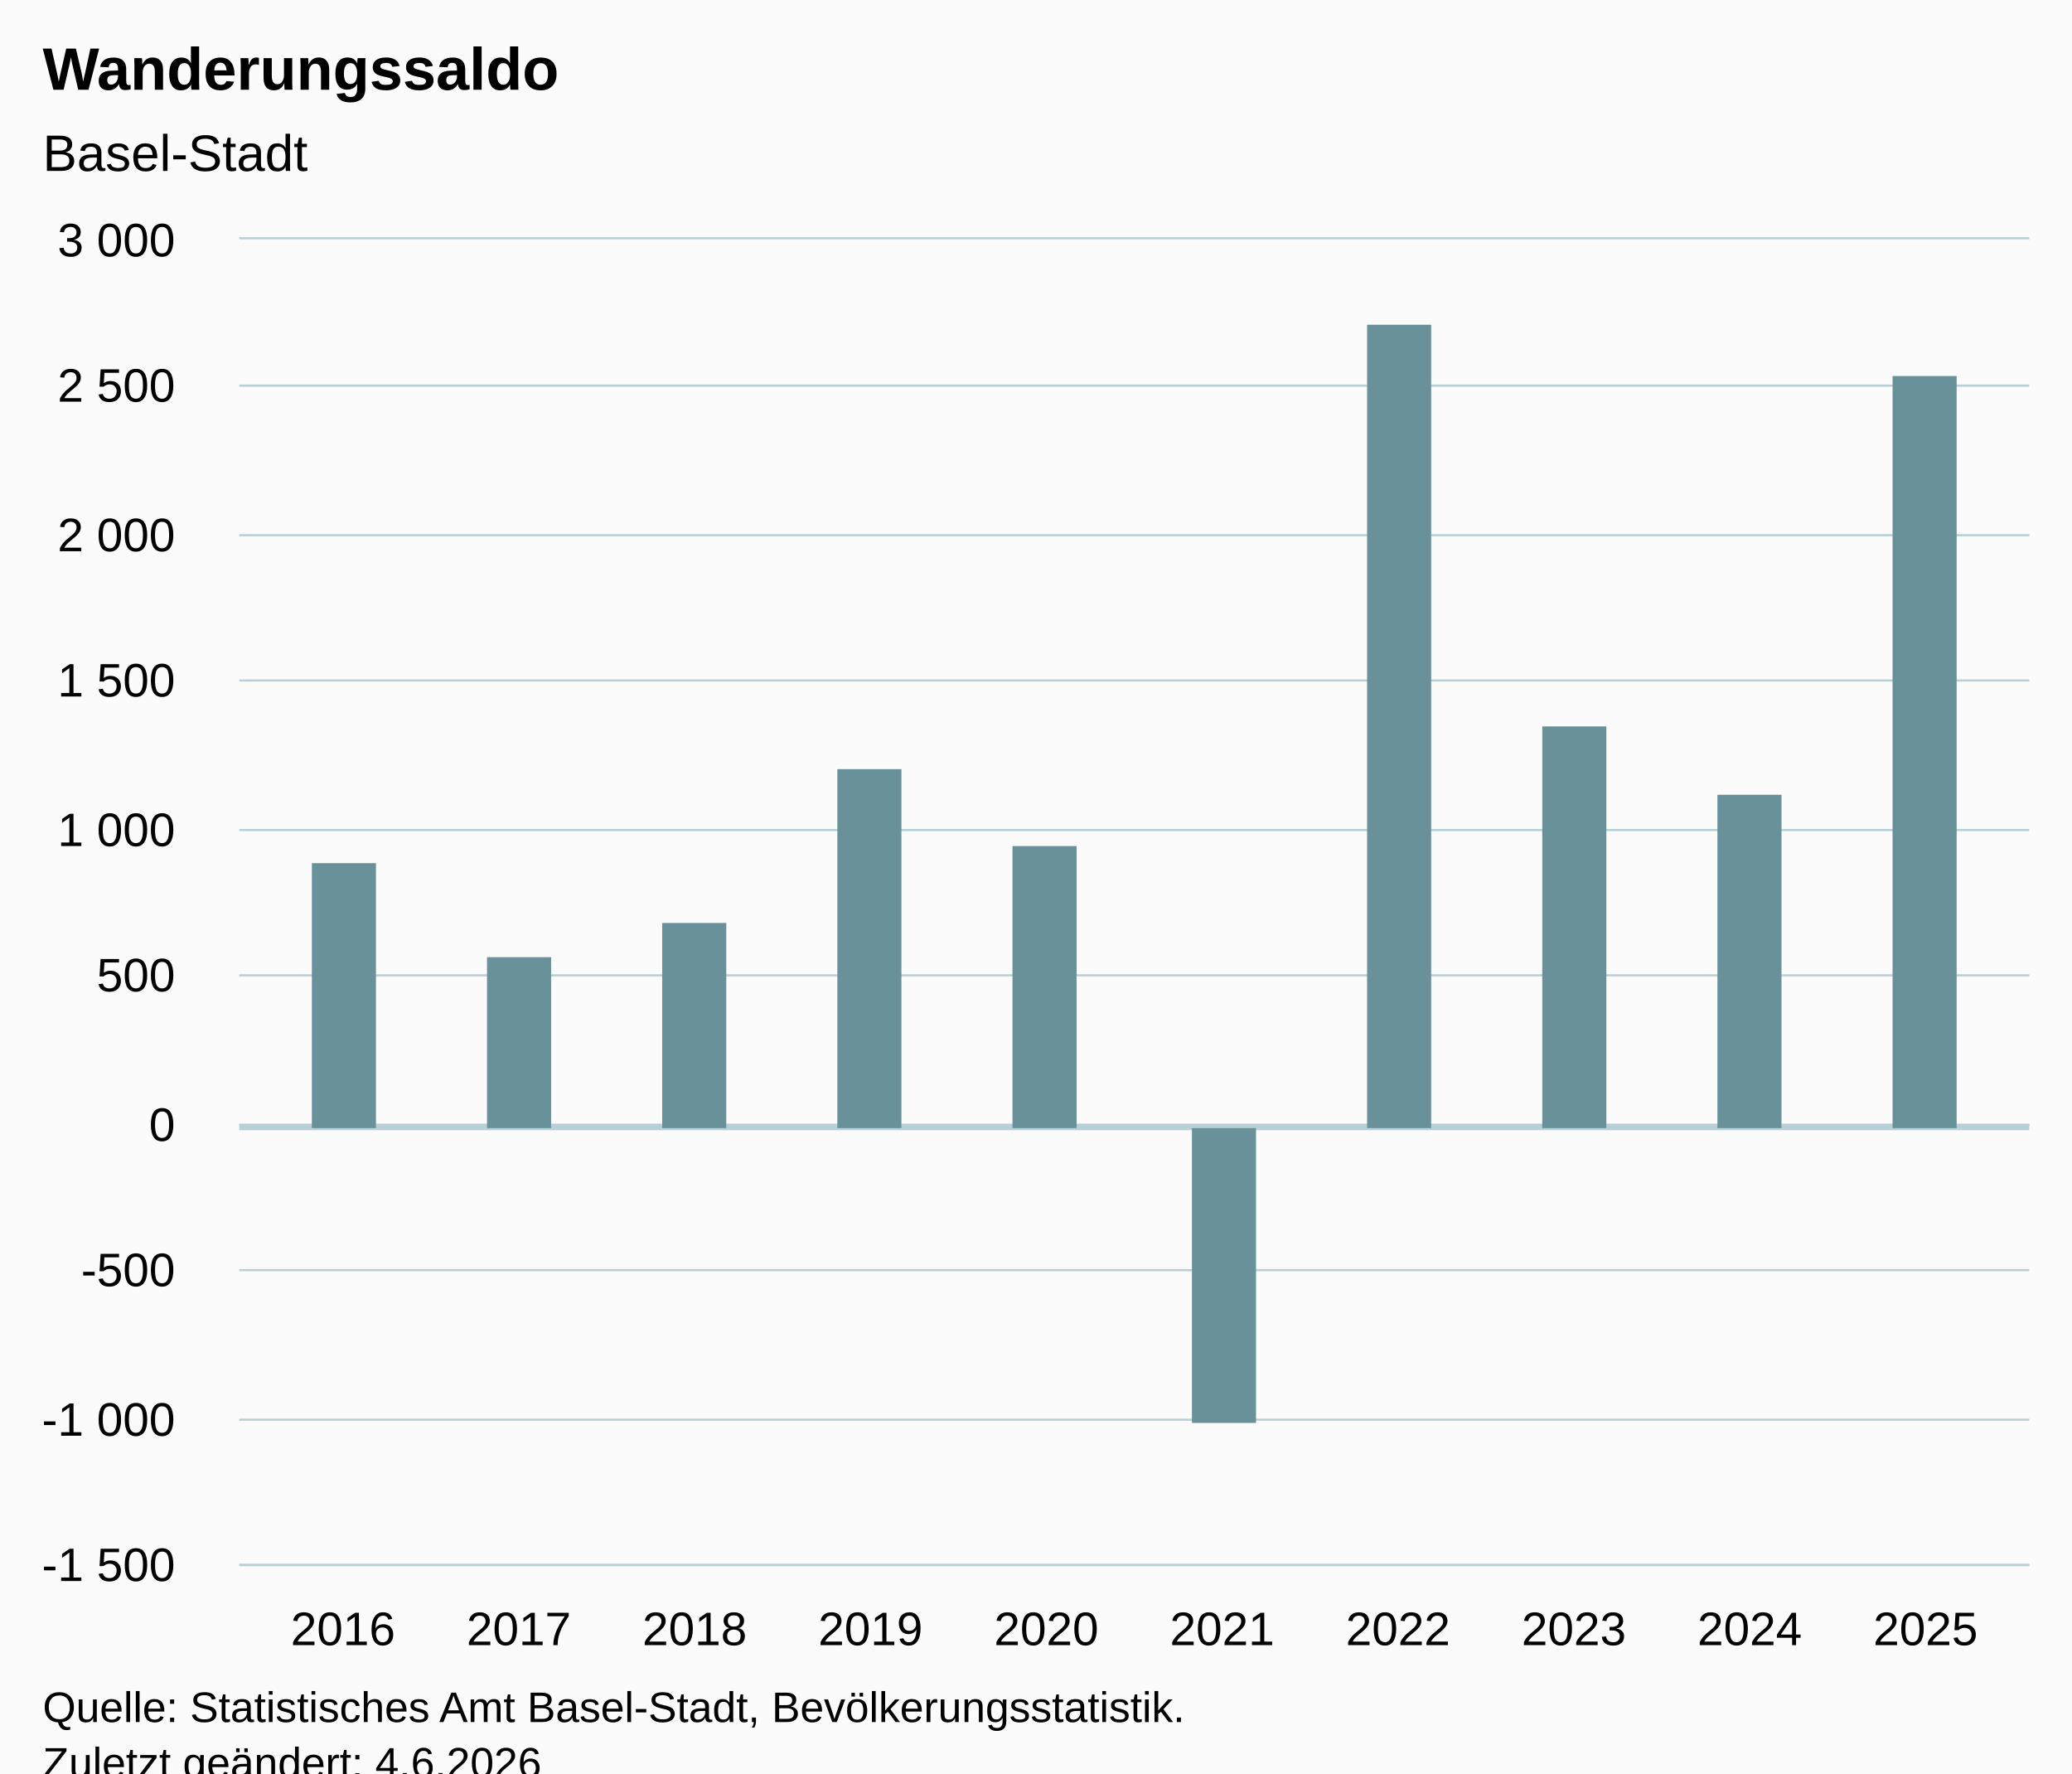
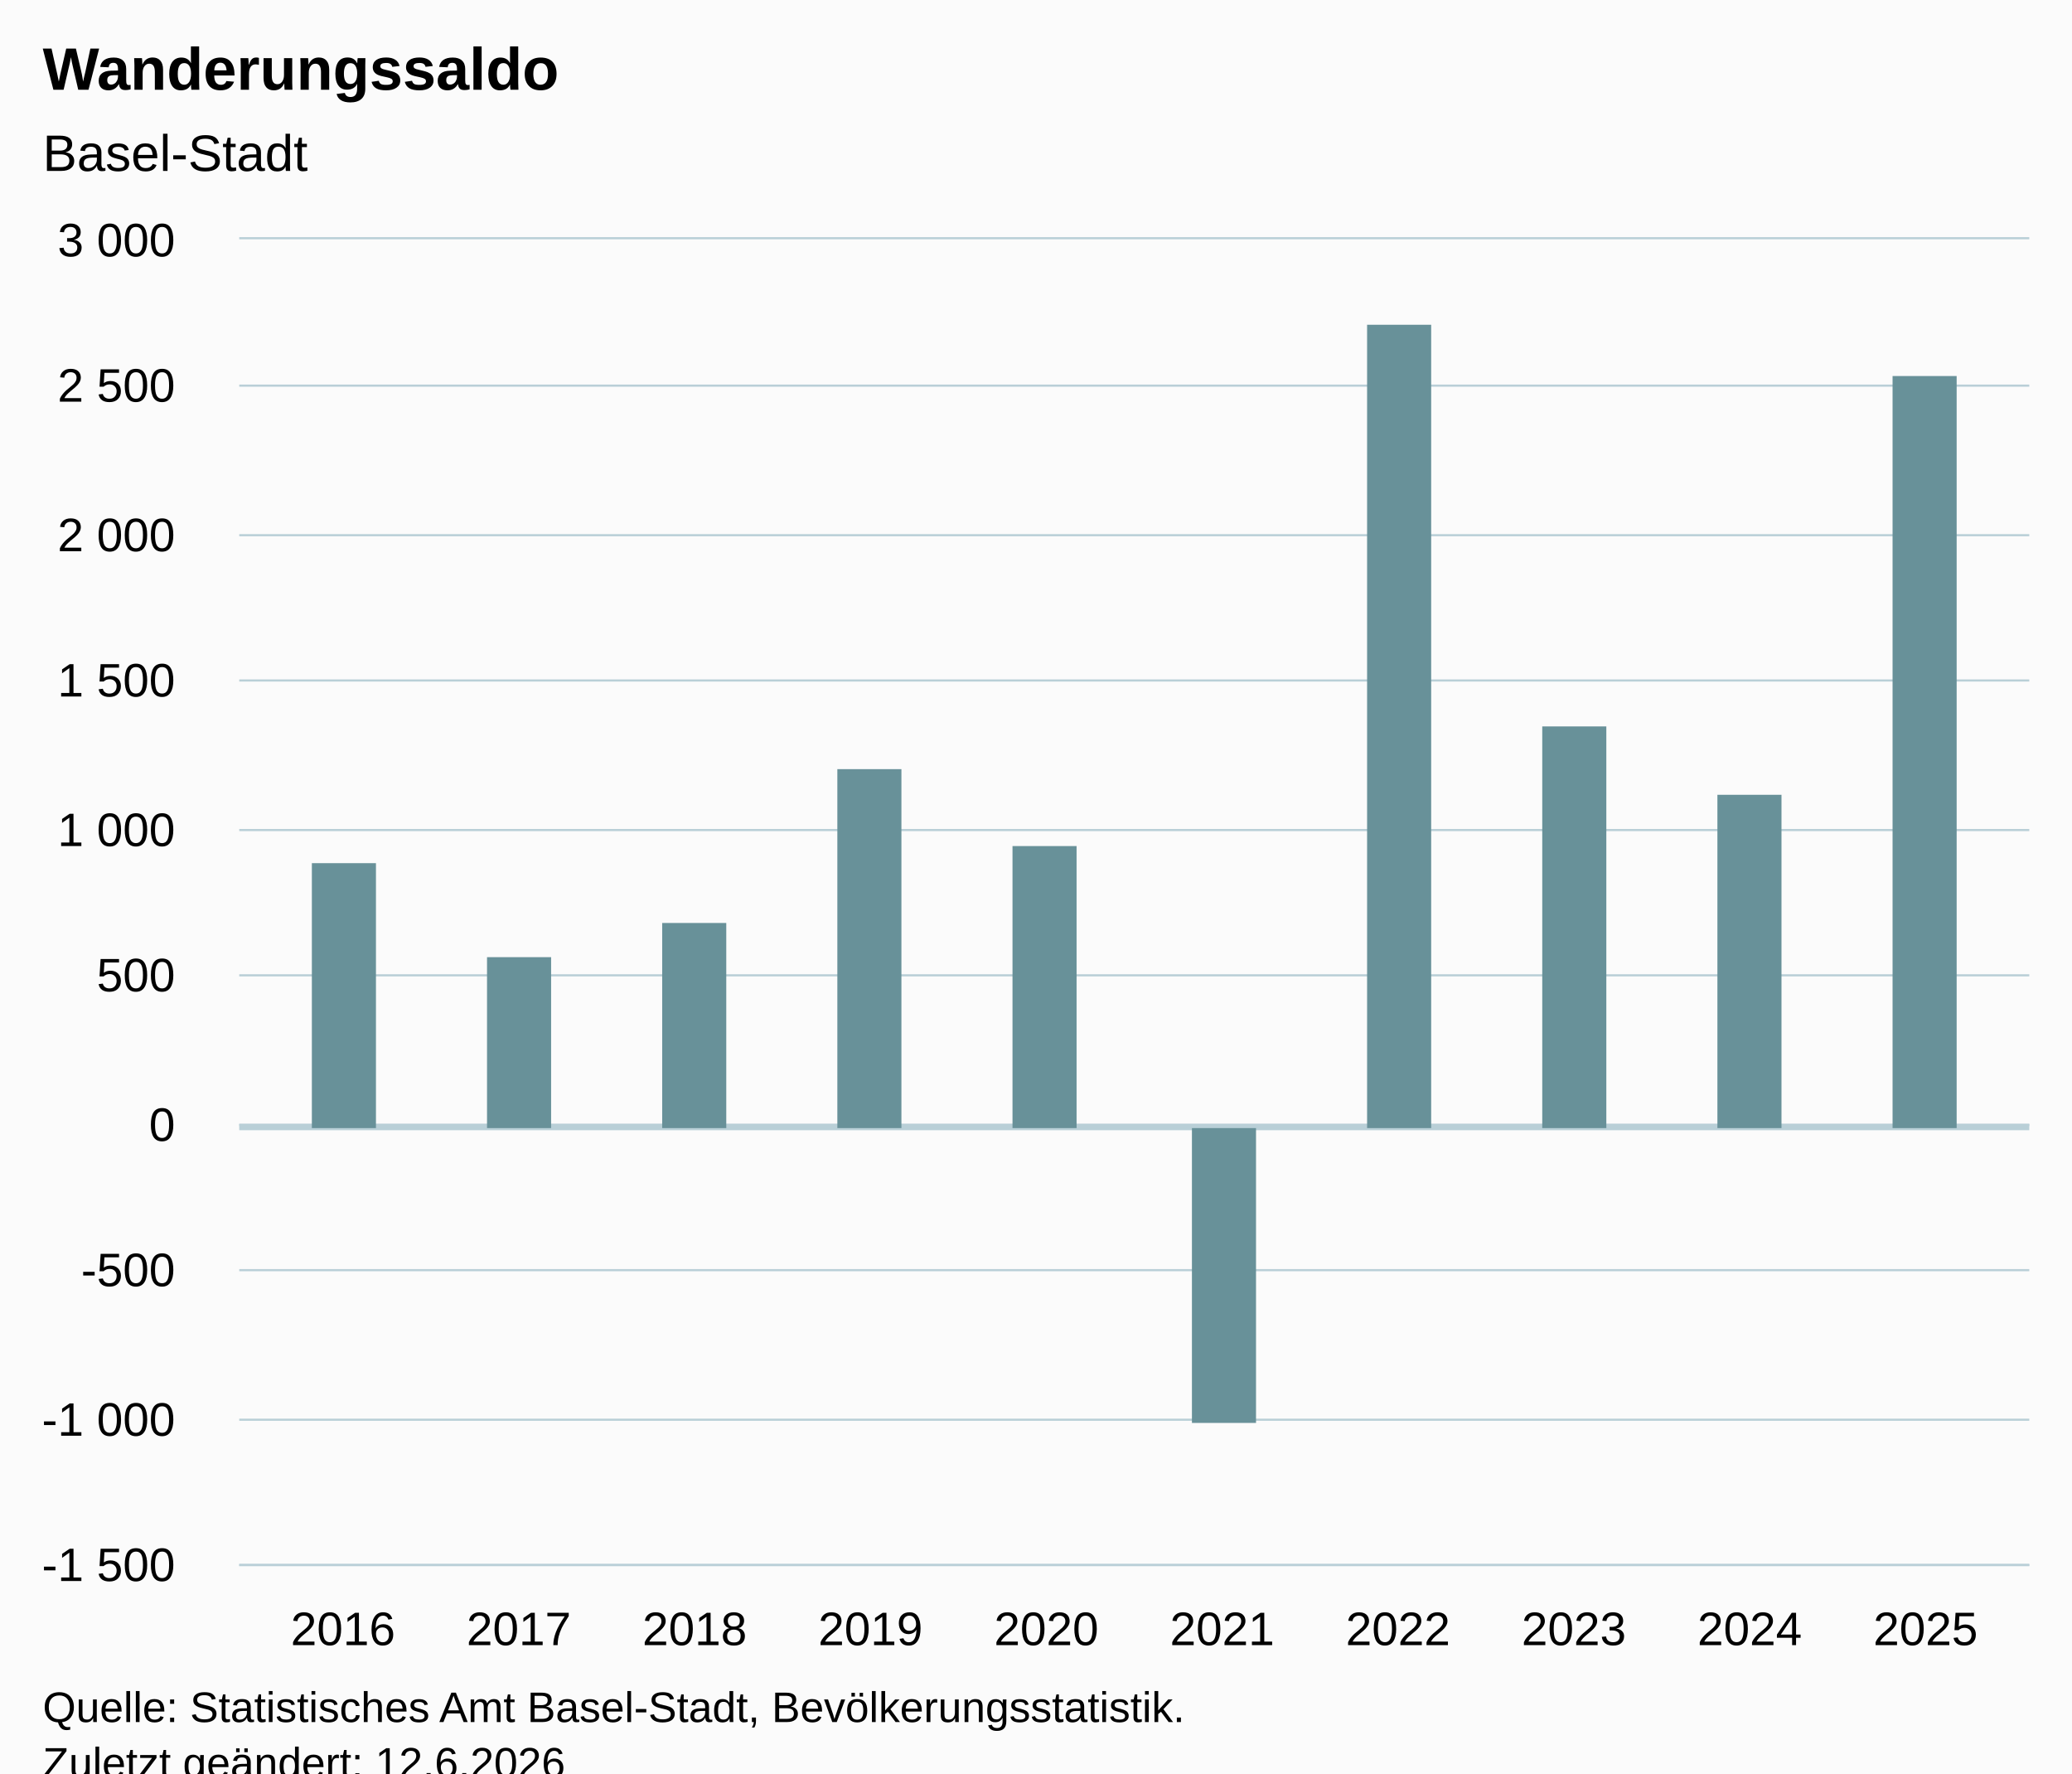
<svg xmlns="http://www.w3.org/2000/svg" version="1.1" class="highcharts-root" style="font-family:Arial;font-size:12px;" viewBox="0 0 485 415">
  <defs>
-     <clipPath id="highcharts-j42ookz-17-">
+     <clipPath id="highcharts-fonvnfy-17-">
      <rect x="0" y="0" width="419" height="310" fill="none" />
    </clipPath>
-     <clipPath id="highcharts-j42ookz-28-">
+     <clipPath id="highcharts-fonvnfy-28-">
      <rect x="0" y="0" width="419" height="310" fill="none" />
    </clipPath>
-     <clipPath id="highcharts-j42ookz-29-">
+     <clipPath id="highcharts-fonvnfy-29-">
      <rect x="56" y="56" width="419" height="310" fill="none" />
    </clipPath>
  </defs>
  <rect fill="#fbfbfb" class="highcharts-background" x="0" y="0" width="485" height="428" rx="0" ry="0" />
  <rect fill="none" class="highcharts-plot-background" x="56" y="56" width="419" height="310" />
  <g class="highcharts-pane-group" data-z-index="0" />
  <g class="highcharts-plot-lines-0" data-z-index="0" />
  <g class="highcharts-grid highcharts-xaxis-grid" data-z-index="1">
    <path fill="none" data-z-index="1" class="highcharts-grid-line" d="M 79.5 56 L 79.5 366" opacity="1" />
    <path fill="none" data-z-index="1" class="highcharts-grid-line" d="M 120.5 56 L 120.5 366" opacity="1" />
    <path fill="none" data-z-index="1" class="highcharts-grid-line" d="M 162.5 56 L 162.5 366" opacity="1" />
    <path fill="none" data-z-index="1" class="highcharts-grid-line" d="M 203.5 56 L 203.5 366" opacity="1" />
    <path fill="none" data-z-index="1" class="highcharts-grid-line" d="M 244.5 56 L 244.5 366" opacity="1" />
    <path fill="none" data-z-index="1" class="highcharts-grid-line" d="M 285.5 56 L 285.5 366" opacity="1" />
    <path fill="none" data-z-index="1" class="highcharts-grid-line" d="M 326.5 56 L 326.5 366" opacity="1" />
    <path fill="none" data-z-index="1" class="highcharts-grid-line" d="M 367.5 56 L 367.5 366" opacity="1" />
    <path fill="none" data-z-index="1" class="highcharts-grid-line" d="M 409.5 56 L 409.5 366" opacity="1" />
    <path fill="none" data-z-index="1" class="highcharts-grid-line" d="M 450.5 56 L 450.5 366" opacity="1" />
  </g>
  <g class="highcharts-grid highcharts-yaxis-grid" data-z-index="1">
    <path fill="none" stroke="#B9CFD7" stroke-width="0.5" data-z-index="1" class="highcharts-grid-line" d="M 56 366.25 L 475 366.25" opacity="1" />
    <path fill="none" stroke="#B9CFD7" stroke-width="0.5" data-z-index="1" class="highcharts-grid-line" d="M 56 332.25 L 475 332.25" opacity="1" />
    <path fill="none" stroke="#B9CFD7" stroke-width="0.5" data-z-index="1" class="highcharts-grid-line" d="M 56 297.25 L 475 297.25" opacity="1" />
    <path fill="none" stroke="#B9CFD7" stroke-width="0.5" data-z-index="1" class="highcharts-grid-line" d="M 56 263.25 L 475 263.25" opacity="1" />
    <path fill="none" stroke="#B9CFD7" stroke-width="0.5" data-z-index="1" class="highcharts-grid-line" d="M 56 228.25 L 475 228.25" opacity="1" />
    <path fill="none" stroke="#B9CFD7" stroke-width="0.5" data-z-index="1" class="highcharts-grid-line" d="M 56 194.25 L 475 194.25" opacity="1" />
    <path fill="none" stroke="#B9CFD7" stroke-width="0.5" data-z-index="1" class="highcharts-grid-line" d="M 56 159.25 L 475 159.25" opacity="1" />
    <path fill="none" stroke="#B9CFD7" stroke-width="0.5" data-z-index="1" class="highcharts-grid-line" d="M 56 125.25 L 475 125.25" opacity="1" />
    <path fill="none" stroke="#B9CFD7" stroke-width="0.5" data-z-index="1" class="highcharts-grid-line" d="M 56 90.25 L 475 90.25" opacity="1" />
    <path fill="none" stroke="#B9CFD7" stroke-width="0.5" data-z-index="1" class="highcharts-grid-line" d="M 56 55.75 L 475 55.75" opacity="1" />
  </g>
  <rect fill="none" class="highcharts-plot-border" data-z-index="1" x="56" y="56" width="419" height="310" />
  <g class="highcharts-axis highcharts-xaxis" data-z-index="2">
    <path fill="none" class="highcharts-axis-line" stroke="#B9CFD7" stroke-width="0.5" data-z-index="7" d="M 56 366.25 L 475 366.25" />
  </g>
  <g class="highcharts-axis highcharts-yaxis" data-z-index="2">
    <path fill="none" class="highcharts-axis-line" data-z-index="7" d="M 56 56 L 56 366" />
  </g>
  <g class="highcharts-series-group" data-z-index="3">
    <path fill="none" class="highcharts-plot-line " stroke="#B9CFD7" stroke-width="1.5" d="M 56 263.75 L 475 263.75" />
-     <g class="highcharts-series highcharts-series-0 highcharts-column-series" data-z-index="5" opacity="1" transform="translate(56,56) scale(1 1)" clip-path="url(#highcharts-j42ookz-28-)">
+     <g class="highcharts-series highcharts-series-0 highcharts-column-series" data-z-index="5" opacity="1" transform="translate(56,56) scale(1 1)" clip-path="url(#highcharts-fonvnfy-28-)">
      <rect x="17" y="146" width="15" height="62" fill="#689199" opacity="1" class="highcharts-point" />
      <rect x="58" y="168" width="15" height="40" fill="#689199" opacity="1" class="highcharts-point" />
      <rect x="99" y="160" width="15" height="48" fill="#689199" opacity="1" class="highcharts-point" />
      <rect x="140" y="124" width="15" height="84" fill="#689199" opacity="1" class="highcharts-point" />
      <rect x="181" y="142" width="15" height="66" fill="#689199" opacity="1" class="highcharts-point" />
      <rect x="223" y="208" width="15" height="69" fill="#689199" opacity="1" class="highcharts-point highcharts-negative" />
      <rect x="264" y="20" width="15" height="188" fill="#689199" opacity="1" class="highcharts-point" />
      <rect x="305" y="114" width="15" height="94" fill="#689199" opacity="1" class="highcharts-point" />
      <rect x="346" y="130" width="15" height="78" fill="#689199" opacity="1" class="highcharts-point" />
      <rect x="387" y="32" width="15" height="176" fill="#689199" opacity="1" class="highcharts-point" />
    </g>
    <g class="highcharts-markers highcharts-series-0 highcharts-column-series" data-z-index="5" opacity="1" transform="translate(56,56) scale(1 1)" clip-path="none" />
  </g>
  <text x="10" text-anchor="start" class="highcharts-title" data-z-index="4" style="color:#000000;font-size:14px;font-weight:bold;fill:#000000;" y="21">
    <tspan>Wanderungssaldo</tspan>
  </text>
  <text x="10" text-anchor="start" class="highcharts-subtitle" data-z-index="4" style="color:#000000;font-size:12px;font-weight:normal;fill:#000000;" y="40">
    <tspan>Basel-Stadt</tspan>
  </text>
  <text x="10" text-anchor="start" class="highcharts-caption" data-z-index="4" style="color:#666666;fill:#666666;" y="400" />
  <g class="highcharts-axis-labels highcharts-xaxis-labels" data-z-index="7">
    <text x="80.284" style="color:#000000;cursor:default;font-size:11px;fill:#000000;" text-anchor="middle" transform="translate(0,0)" y="385" opacity="1">2016</text>
    <text x="121.443" style="color:#000000;cursor:default;font-size:11px;fill:#000000;" text-anchor="middle" transform="translate(0,0)" y="385" opacity="1">2017</text>
    <text x="162.602" style="color:#000000;cursor:default;font-size:11px;fill:#000000;" text-anchor="middle" transform="translate(0,0)" y="385" opacity="1">2018</text>
    <text x="203.761" style="color:#000000;cursor:default;font-size:11px;fill:#000000;" text-anchor="middle" transform="translate(0,0)" y="385" opacity="1">2019</text>
    <text x="244.92" style="color:#000000;cursor:default;font-size:11px;fill:#000000;" text-anchor="middle" transform="translate(0,0)" y="385" opacity="1">2020</text>
    <text x="286.08" style="color:#000000;cursor:default;font-size:11px;fill:#000000;" text-anchor="middle" transform="translate(0,0)" y="385" opacity="1">2021</text>
    <text x="327.239" style="color:#000000;cursor:default;font-size:11px;fill:#000000;" text-anchor="middle" transform="translate(0,0)" y="385" opacity="1">2022</text>
    <text x="368.398" style="color:#000000;cursor:default;font-size:11px;fill:#000000;" text-anchor="middle" transform="translate(0,0)" y="385" opacity="1">2023</text>
    <text x="409.557" style="color:#000000;cursor:default;font-size:11px;fill:#000000;" text-anchor="middle" transform="translate(0,0)" y="385" opacity="1">2024</text>
    <text x="450.716" style="color:#000000;cursor:default;font-size:11px;fill:#000000;" text-anchor="middle" transform="translate(0,0)" y="385" opacity="1">2025</text>
  </g>
  <g class="highcharts-axis-labels highcharts-yaxis-labels" data-z-index="7">
    <text x="41" style="color:#000000;cursor:default;font-size:11px;fill:#000000;" text-anchor="end" transform="translate(0,0)" y="370" opacity="1">
      <tspan>-1 500</tspan>
    </text>
    <text x="41" style="color:#000000;cursor:default;font-size:11px;fill:#000000;" text-anchor="end" transform="translate(0,0)" y="336" opacity="1">
      <tspan>-1 000</tspan>
    </text>
    <text x="41" style="color:#000000;cursor:default;font-size:11px;fill:#000000;" text-anchor="end" transform="translate(0,0)" y="301" opacity="1">-500</text>
    <text x="41" style="color:#000000;cursor:default;font-size:11px;fill:#000000;" text-anchor="end" transform="translate(0,0)" y="267" opacity="1">0</text>
    <text x="41" style="color:#000000;cursor:default;font-size:11px;fill:#000000;" text-anchor="end" transform="translate(0,0)" y="232" opacity="1">500</text>
    <text x="41" style="color:#000000;cursor:default;font-size:11px;fill:#000000;" text-anchor="end" transform="translate(0,0)" y="198" opacity="1">
      <tspan>1 000</tspan>
    </text>
    <text x="41" style="color:#000000;cursor:default;font-size:11px;fill:#000000;" text-anchor="end" transform="translate(0,0)" y="163" opacity="1">
      <tspan>1 500</tspan>
    </text>
    <text x="41" style="color:#000000;cursor:default;font-size:11px;fill:#000000;" text-anchor="end" transform="translate(0,0)" y="129" opacity="1">
      <tspan>2 000</tspan>
    </text>
    <text x="41" style="color:#000000;cursor:default;font-size:11px;fill:#000000;" text-anchor="end" transform="translate(0,0)" y="94" opacity="1">
      <tspan>2 500</tspan>
    </text>
    <text x="41" style="color:#000000;cursor:default;font-size:11px;fill:#000000;" text-anchor="end" transform="translate(0,0)" y="60" opacity="1">
      <tspan>3 000</tspan>
    </text>
  </g>
  <text x="10" class="highcharts-credits" text-anchor="start" data-z-index="8" style="cursor:default;color:#000000;font-size:10px;fill:#000000;" y="403">
    <tspan>Quelle: Statistisches Amt Basel-Stadt, Bevölkerungsstatistik.</tspan>
-     <tspan x="10" dy="13">Zuletzt geändert: 4.6.2026</tspan>
+     <tspan x="10" dy="13">Zuletzt geändert: 12.6.2026</tspan>
  </text>
-   <g class="highcharts-control-points" data-z-index="99" clip-path="url(#highcharts-j42ookz-29-)" />
+   <g class="highcharts-control-points" data-z-index="99" clip-path="url(#highcharts-fonvnfy-29-)" />
</svg>
